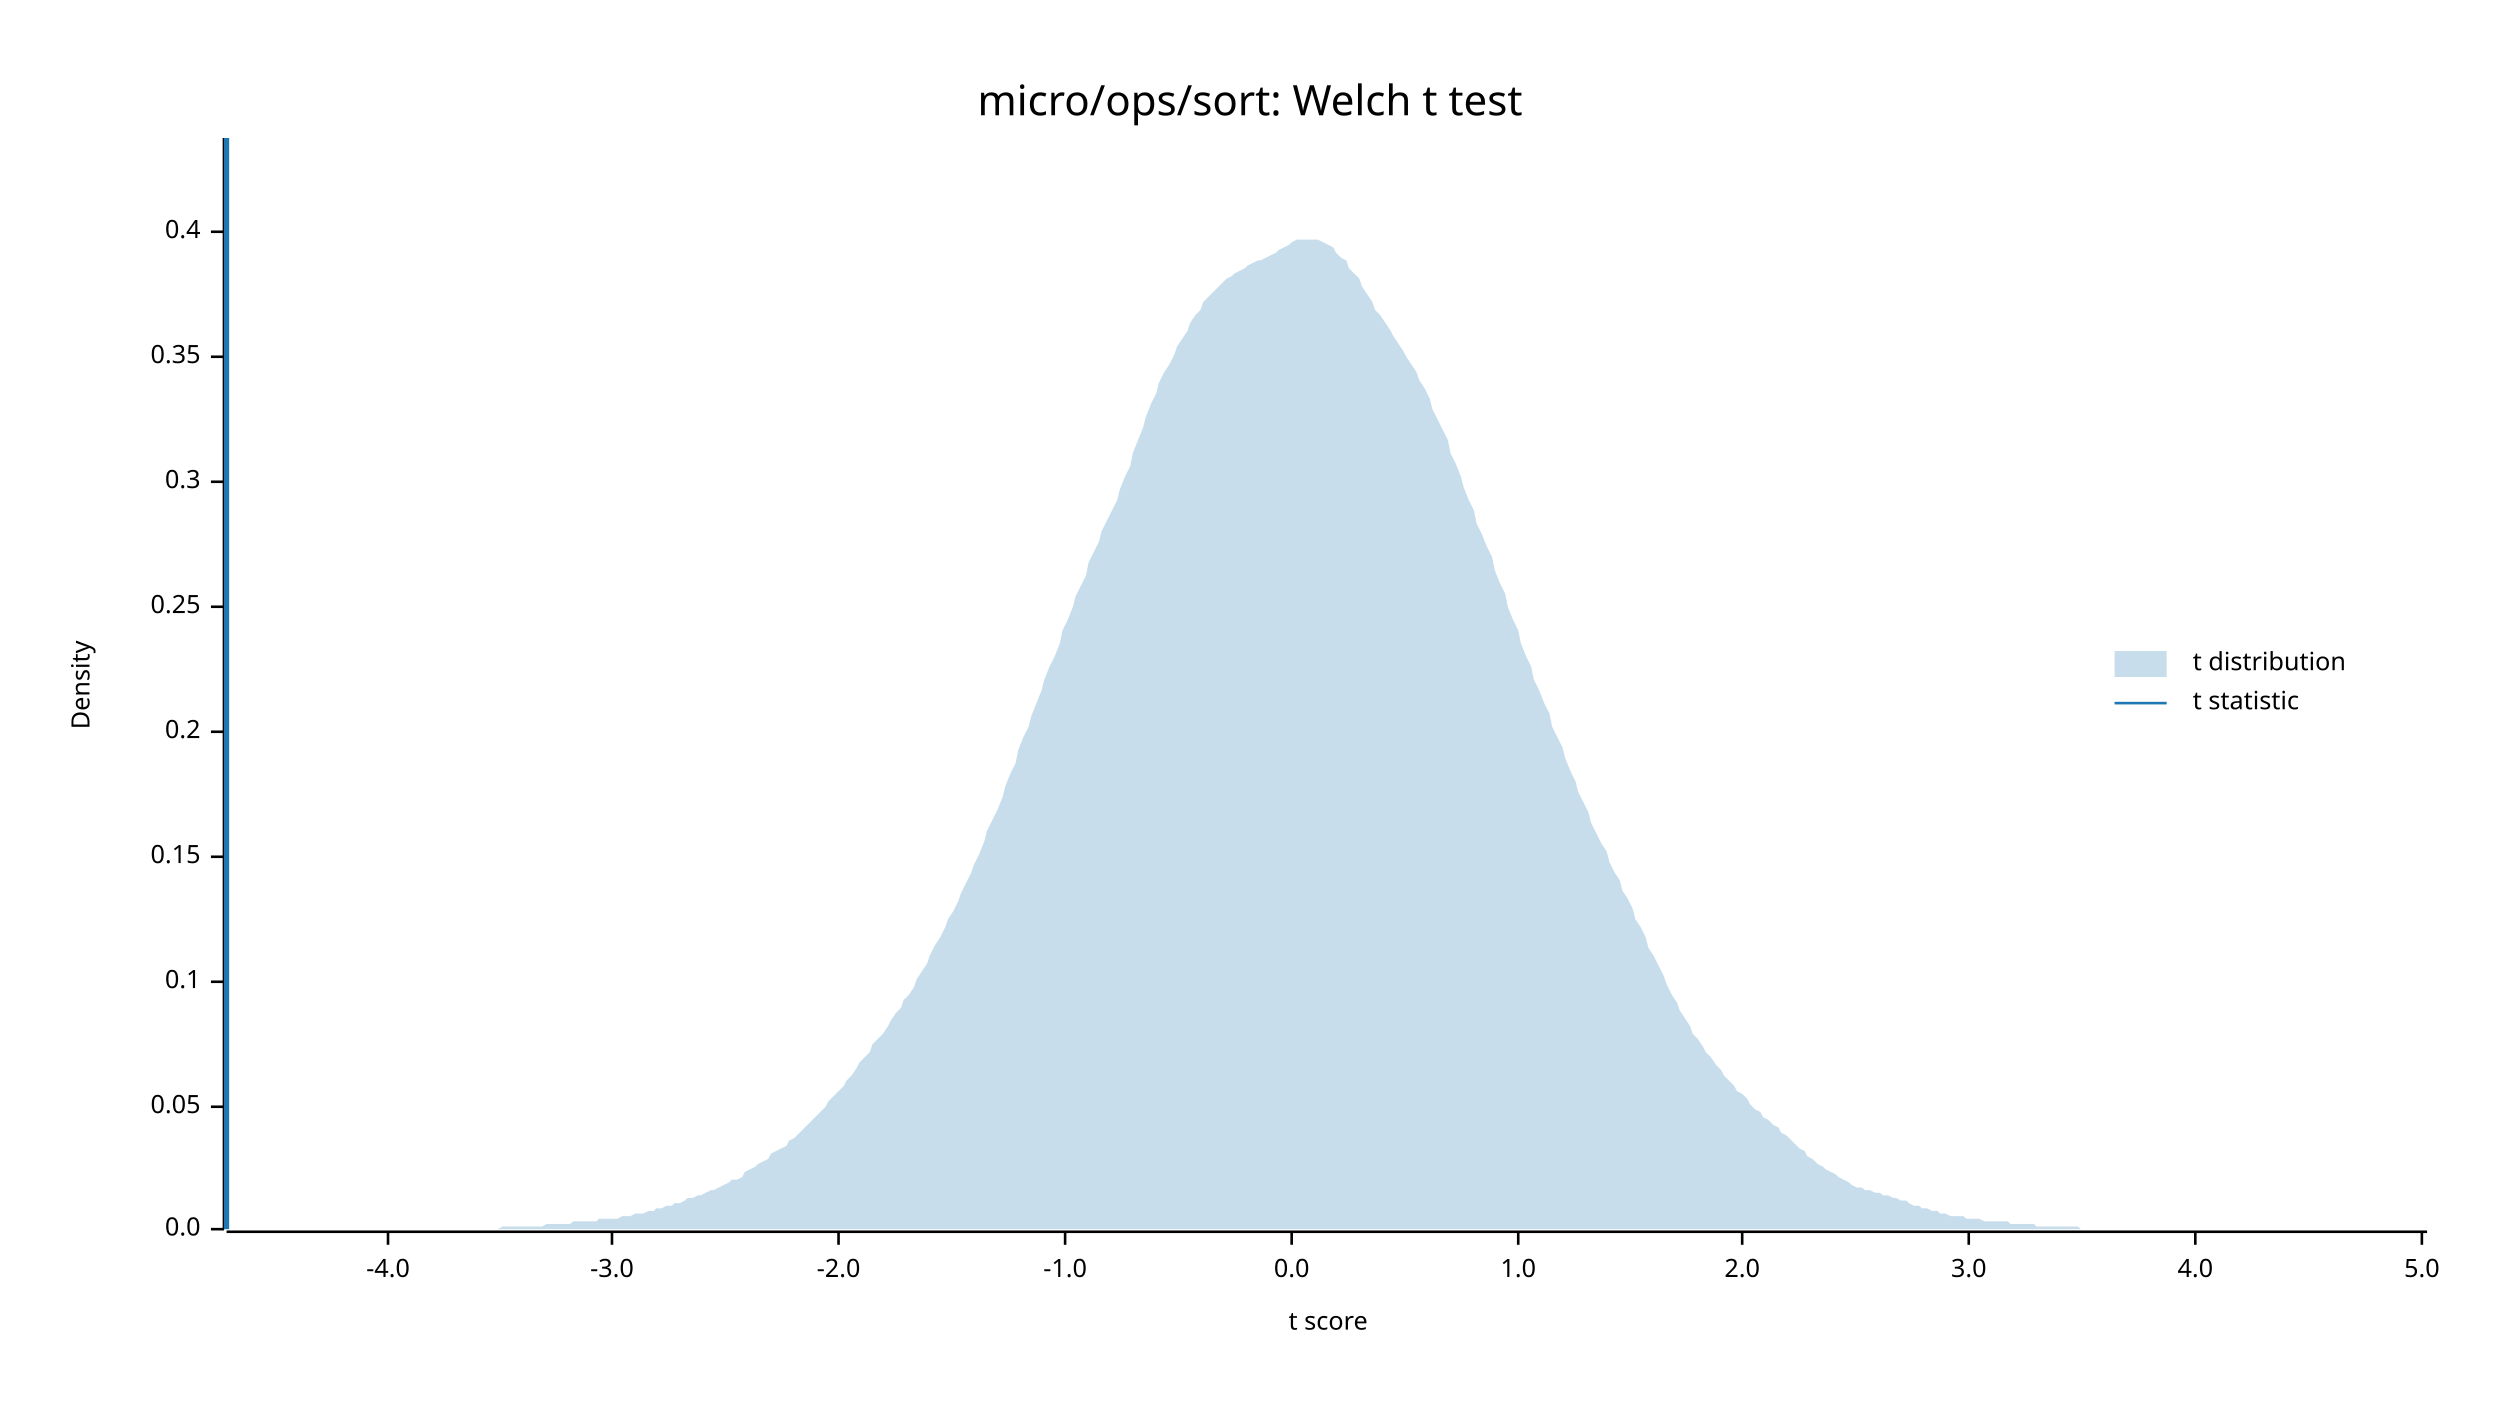
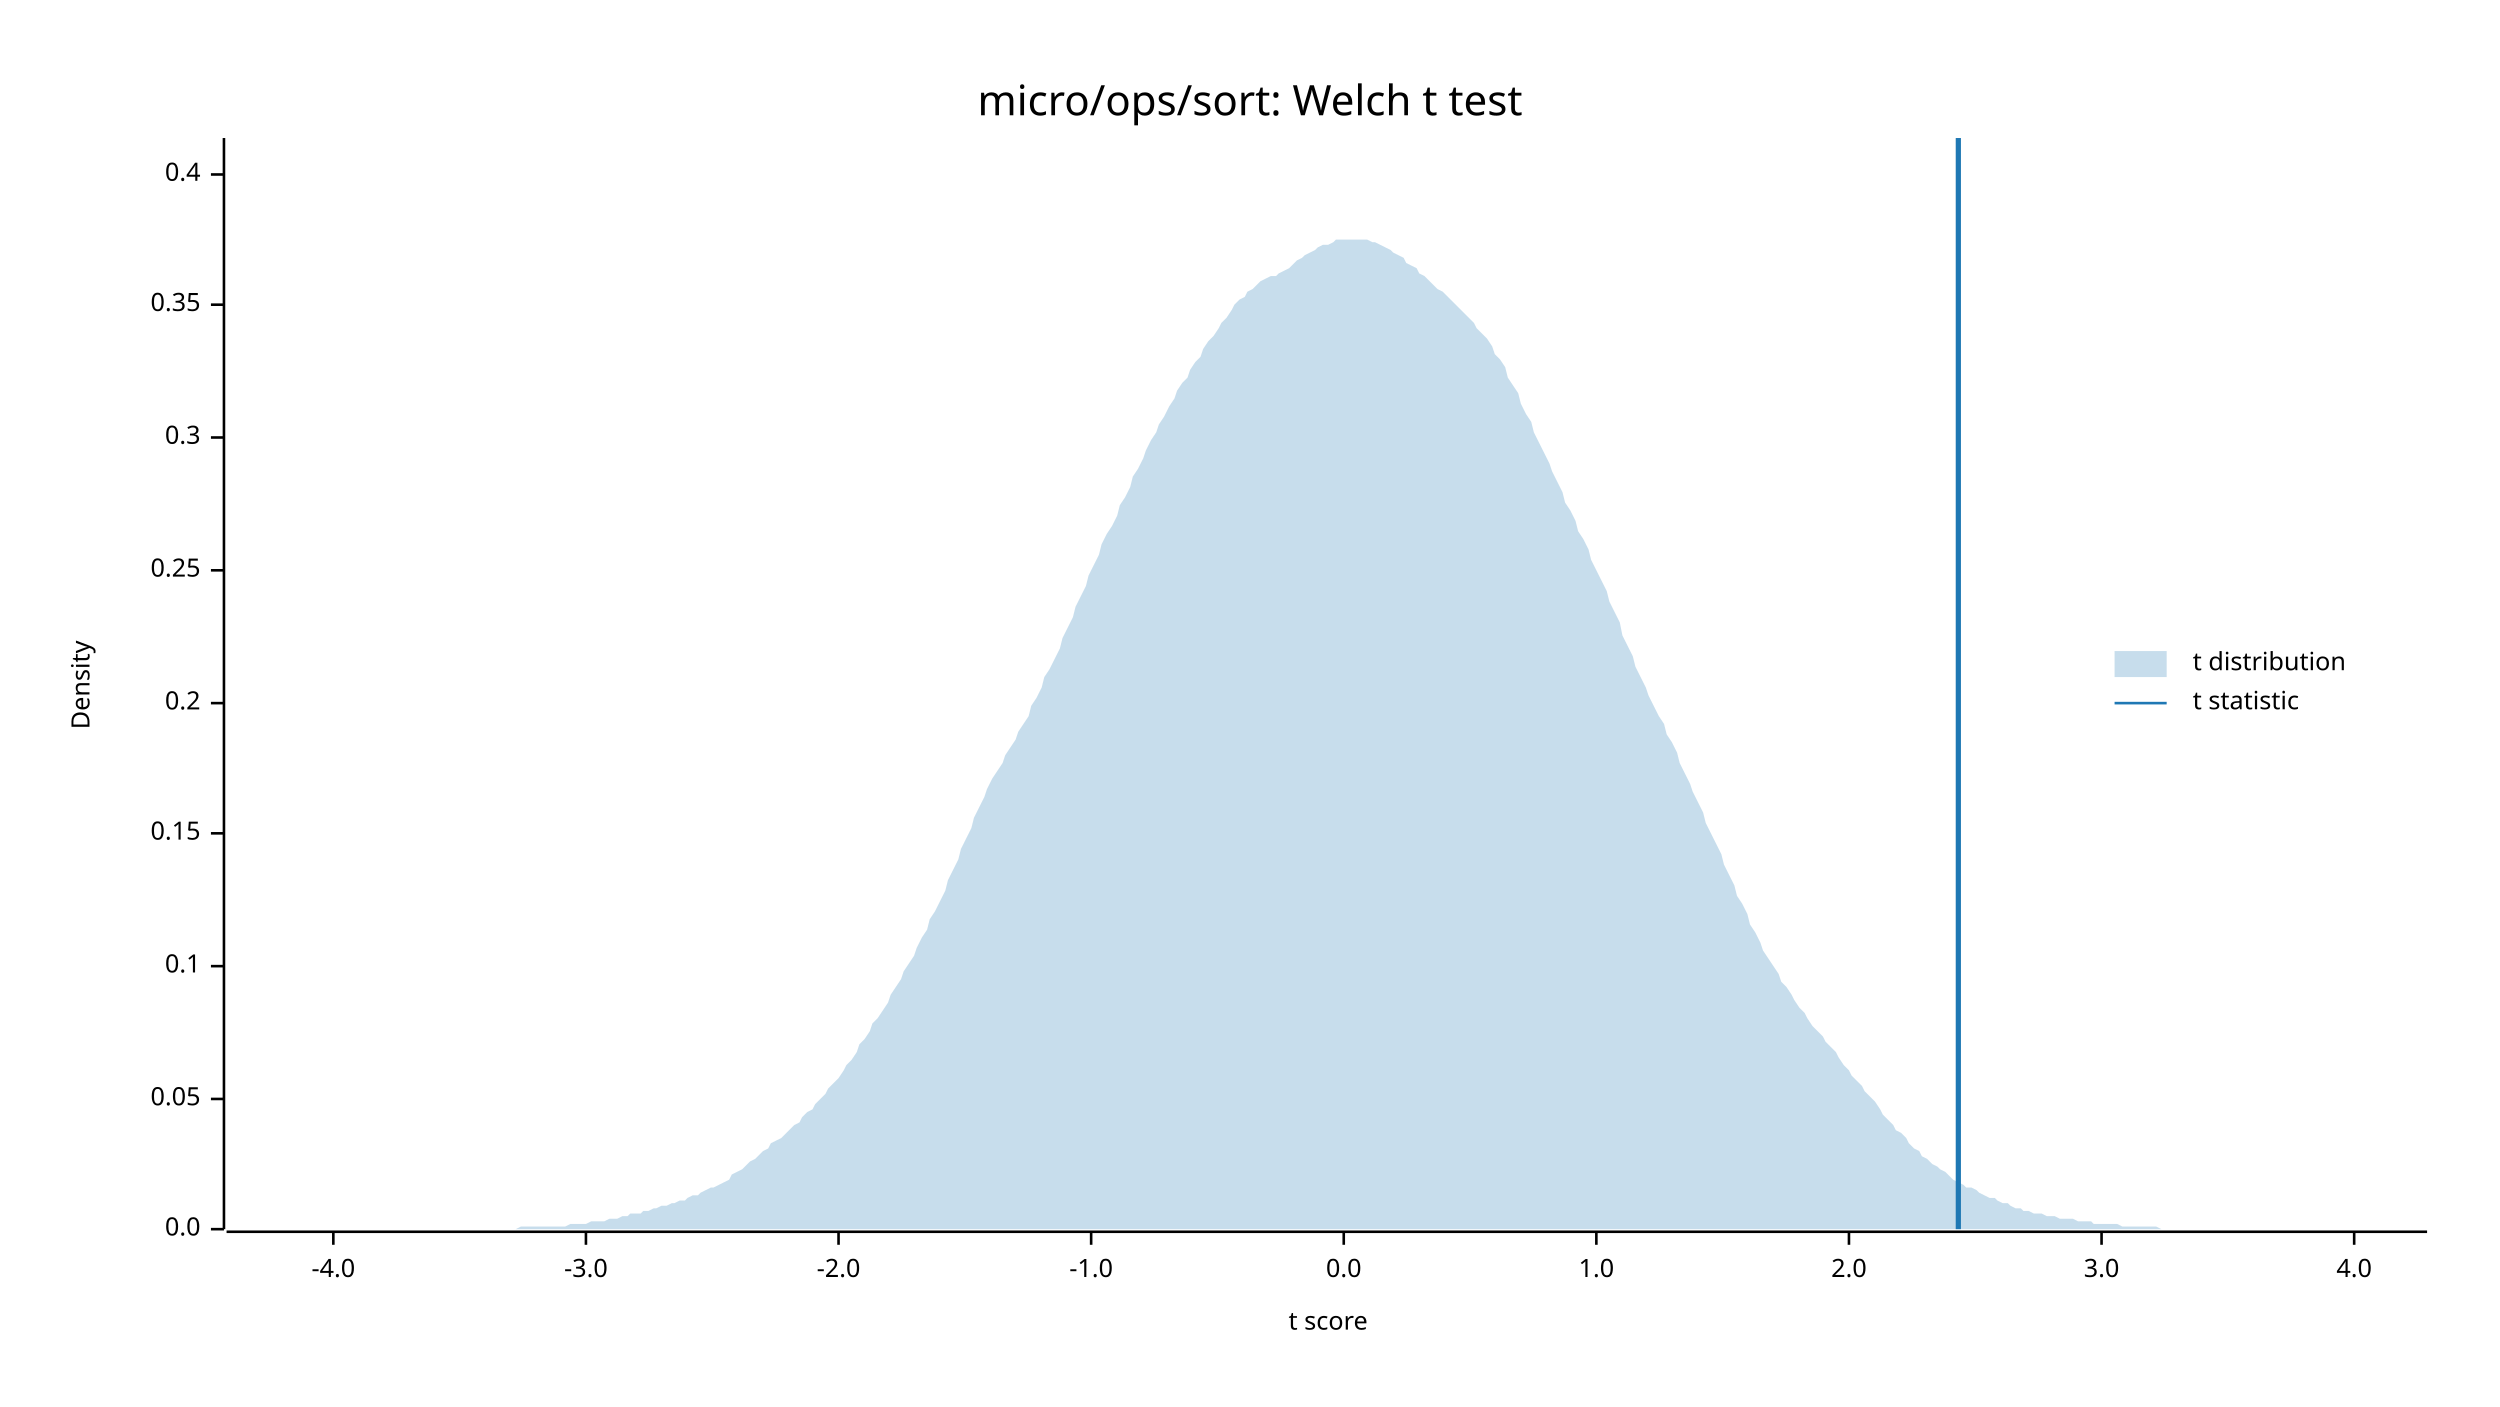
<svg xmlns="http://www.w3.org/2000/svg" width="960" height="540" viewBox="0 0 960 540">
  <text x="480" y="32" dy="0.76em" text-anchor="middle" font-family="sans-serif" font-size="16.129" opacity="1" fill="#000000">
micro/ops/sort: Welch t test
</text>
  <text x="27" y="263" dy="0.76em" text-anchor="middle" font-family="sans-serif" font-size="9.677" opacity="1" fill="#000000" transform="rotate(270, 27, 263)">
Density
</text>
  <text x="510" y="513" dy="-0.5ex" text-anchor="middle" font-family="sans-serif" font-size="9.677" opacity="1" fill="#000000">
t score
</text>
  <polyline fill="none" opacity="1" stroke="#000000" stroke-width="1" points="86,53 86,472 " />
  <text x="77" y="472" dy="0.5ex" text-anchor="end" font-family="sans-serif" font-size="9.677" opacity="1" fill="#000000">
0.0
</text>
  <polyline fill="none" opacity="1" stroke="#000000" stroke-width="1" points="81,472 86,472 " />
-   <text x="77" y="425" dy="0.5ex" text-anchor="end" font-family="sans-serif" font-size="9.677" opacity="1" fill="#000000">
+   <text x="77" y="422" dy="0.5ex" text-anchor="end" font-family="sans-serif" font-size="9.677" opacity="1" fill="#000000">
0.05
</text>
-   <polyline fill="none" opacity="1" stroke="#000000" stroke-width="1" points="81,425 86,425 " />
-   <text x="77" y="377" dy="0.5ex" text-anchor="end" font-family="sans-serif" font-size="9.677" opacity="1" fill="#000000">
+   <polyline fill="none" opacity="1" stroke="#000000" stroke-width="1" points="81,422 86,422 " />
+   <text x="77" y="371" dy="0.5ex" text-anchor="end" font-family="sans-serif" font-size="9.677" opacity="1" fill="#000000">
0.1
</text>
-   <polyline fill="none" opacity="1" stroke="#000000" stroke-width="1" points="81,377 86,377 " />
-   <text x="77" y="329" dy="0.5ex" text-anchor="end" font-family="sans-serif" font-size="9.677" opacity="1" fill="#000000">
+   <polyline fill="none" opacity="1" stroke="#000000" stroke-width="1" points="81,371 86,371 " />
+   <text x="77" y="320" dy="0.5ex" text-anchor="end" font-family="sans-serif" font-size="9.677" opacity="1" fill="#000000">
0.15
</text>
-   <polyline fill="none" opacity="1" stroke="#000000" stroke-width="1" points="81,329 86,329 " />
-   <text x="77" y="281" dy="0.5ex" text-anchor="end" font-family="sans-serif" font-size="9.677" opacity="1" fill="#000000">
+   <polyline fill="none" opacity="1" stroke="#000000" stroke-width="1" points="81,320 86,320 " />
+   <text x="77" y="270" dy="0.5ex" text-anchor="end" font-family="sans-serif" font-size="9.677" opacity="1" fill="#000000">
0.2
</text>
-   <polyline fill="none" opacity="1" stroke="#000000" stroke-width="1" points="81,281 86,281 " />
-   <text x="77" y="233" dy="0.5ex" text-anchor="end" font-family="sans-serif" font-size="9.677" opacity="1" fill="#000000">
+   <polyline fill="none" opacity="1" stroke="#000000" stroke-width="1" points="81,270 86,270 " />
+   <text x="77" y="219" dy="0.5ex" text-anchor="end" font-family="sans-serif" font-size="9.677" opacity="1" fill="#000000">
0.25
</text>
-   <polyline fill="none" opacity="1" stroke="#000000" stroke-width="1" points="81,233 86,233 " />
-   <text x="77" y="185" dy="0.5ex" text-anchor="end" font-family="sans-serif" font-size="9.677" opacity="1" fill="#000000">
+   <polyline fill="none" opacity="1" stroke="#000000" stroke-width="1" points="81,219 86,219 " />
+   <text x="77" y="168" dy="0.5ex" text-anchor="end" font-family="sans-serif" font-size="9.677" opacity="1" fill="#000000">
0.3
</text>
-   <polyline fill="none" opacity="1" stroke="#000000" stroke-width="1" points="81,185 86,185 " />
-   <text x="77" y="137" dy="0.5ex" text-anchor="end" font-family="sans-serif" font-size="9.677" opacity="1" fill="#000000">
+   <polyline fill="none" opacity="1" stroke="#000000" stroke-width="1" points="81,168 86,168 " />
+   <text x="77" y="117" dy="0.5ex" text-anchor="end" font-family="sans-serif" font-size="9.677" opacity="1" fill="#000000">
0.35
</text>
-   <polyline fill="none" opacity="1" stroke="#000000" stroke-width="1" points="81,137 86,137 " />
-   <text x="77" y="89" dy="0.5ex" text-anchor="end" font-family="sans-serif" font-size="9.677" opacity="1" fill="#000000">
+   <polyline fill="none" opacity="1" stroke="#000000" stroke-width="1" points="81,117 86,117 " />
+   <text x="77" y="67" dy="0.5ex" text-anchor="end" font-family="sans-serif" font-size="9.677" opacity="1" fill="#000000">
0.4
</text>
-   <polyline fill="none" opacity="1" stroke="#000000" stroke-width="1" points="81,89 86,89 " />
+   <polyline fill="none" opacity="1" stroke="#000000" stroke-width="1" points="81,67 86,67 " />
  <polyline fill="none" opacity="1" stroke="#000000" stroke-width="1" points="87,473 932,473 " />
-   <text x="149" y="483" dy="0.76em" text-anchor="middle" font-family="sans-serif" font-size="9.677" opacity="1" fill="#000000">
+   <text x="128" y="483" dy="0.76em" text-anchor="middle" font-family="sans-serif" font-size="9.677" opacity="1" fill="#000000">
-4.0
</text>
-   <polyline fill="none" opacity="1" stroke="#000000" stroke-width="1" points="149,473 149,478 " />
-   <text x="235" y="483" dy="0.76em" text-anchor="middle" font-family="sans-serif" font-size="9.677" opacity="1" fill="#000000">
+   <polyline fill="none" opacity="1" stroke="#000000" stroke-width="1" points="128,473 128,478 " />
+   <text x="225" y="483" dy="0.76em" text-anchor="middle" font-family="sans-serif" font-size="9.677" opacity="1" fill="#000000">
-3.0
</text>
-   <polyline fill="none" opacity="1" stroke="#000000" stroke-width="1" points="235,473 235,478 " />
+   <polyline fill="none" opacity="1" stroke="#000000" stroke-width="1" points="225,473 225,478 " />
  <text x="322" y="483" dy="0.76em" text-anchor="middle" font-family="sans-serif" font-size="9.677" opacity="1" fill="#000000">
-2.0
</text>
  <polyline fill="none" opacity="1" stroke="#000000" stroke-width="1" points="322,473 322,478 " />
-   <text x="409" y="483" dy="0.76em" text-anchor="middle" font-family="sans-serif" font-size="9.677" opacity="1" fill="#000000">
+   <text x="419" y="483" dy="0.76em" text-anchor="middle" font-family="sans-serif" font-size="9.677" opacity="1" fill="#000000">
-1.0
</text>
-   <polyline fill="none" opacity="1" stroke="#000000" stroke-width="1" points="409,473 409,478 " />
-   <text x="496" y="483" dy="0.76em" text-anchor="middle" font-family="sans-serif" font-size="9.677" opacity="1" fill="#000000">
+   <polyline fill="none" opacity="1" stroke="#000000" stroke-width="1" points="419,473 419,478 " />
+   <text x="516" y="483" dy="0.76em" text-anchor="middle" font-family="sans-serif" font-size="9.677" opacity="1" fill="#000000">
0.0
</text>
-   <polyline fill="none" opacity="1" stroke="#000000" stroke-width="1" points="496,473 496,478 " />
-   <text x="583" y="483" dy="0.76em" text-anchor="middle" font-family="sans-serif" font-size="9.677" opacity="1" fill="#000000">
+   <polyline fill="none" opacity="1" stroke="#000000" stroke-width="1" points="516,473 516,478 " />
+   <text x="613" y="483" dy="0.76em" text-anchor="middle" font-family="sans-serif" font-size="9.677" opacity="1" fill="#000000">
1.0
</text>
-   <polyline fill="none" opacity="1" stroke="#000000" stroke-width="1" points="583,473 583,478 " />
-   <text x="669" y="483" dy="0.76em" text-anchor="middle" font-family="sans-serif" font-size="9.677" opacity="1" fill="#000000">
+   <polyline fill="none" opacity="1" stroke="#000000" stroke-width="1" points="613,473 613,478 " />
+   <text x="710" y="483" dy="0.76em" text-anchor="middle" font-family="sans-serif" font-size="9.677" opacity="1" fill="#000000">
2.0
</text>
-   <polyline fill="none" opacity="1" stroke="#000000" stroke-width="1" points="669,473 669,478 " />
-   <text x="756" y="483" dy="0.76em" text-anchor="middle" font-family="sans-serif" font-size="9.677" opacity="1" fill="#000000">
+   <polyline fill="none" opacity="1" stroke="#000000" stroke-width="1" points="710,473 710,478 " />
+   <text x="807" y="483" dy="0.76em" text-anchor="middle" font-family="sans-serif" font-size="9.677" opacity="1" fill="#000000">
3.0
</text>
-   <polyline fill="none" opacity="1" stroke="#000000" stroke-width="1" points="756,473 756,478 " />
-   <text x="843" y="483" dy="0.76em" text-anchor="middle" font-family="sans-serif" font-size="9.677" opacity="1" fill="#000000">
+   <polyline fill="none" opacity="1" stroke="#000000" stroke-width="1" points="807,473 807,478 " />
+   <text x="904" y="483" dy="0.76em" text-anchor="middle" font-family="sans-serif" font-size="9.677" opacity="1" fill="#000000">
4.0
</text>
-   <polyline fill="none" opacity="1" stroke="#000000" stroke-width="1" points="843,473 843,478 " />
-   <text x="930" y="483" dy="0.76em" text-anchor="middle" font-family="sans-serif" font-size="9.677" opacity="1" fill="#000000">
- 5.0
- </text>
-   <polyline fill="none" opacity="1" stroke="#000000" stroke-width="1" points="930,473 930,478 " />
-   <polygon opacity="0.25" fill="#1F78B4" points="87,472 88,472 90,472 92,472 93,472 95,472 97,472 98,472 100,472 102,472 103,472 105,472 107,472 109,472 110,472 112,472 114,472 115,472 117,472 119,472 120,472 122,472 124,472 125,472 127,472 129,472 131,472 132,472 134,472 136,472 137,472 139,472 141,472 142,472 144,472 146,472 147,472 149,472 151,472 153,472 154,472 156,472 158,472 159,472 161,472 163,472 164,472 166,472 168,472 169,472 171,472 173,472 175,472 176,472 178,472 180,472 181,472 183,472 185,472 186,472 188,472 190,472 191,472 193,471 195,471 197,471 198,471 200,471 202,471 203,471 205,471 207,471 208,471 210,470 212,470 214,470 215,470 217,470 219,470 220,469 222,469 224,469 225,469 227,469 229,469 230,468 232,468 234,468 236,468 237,468 239,467 241,467 242,467 244,466 246,466 247,466 249,465 251,465 252,464 254,464 256,463 258,463 259,462 261,462 263,461 264,460 266,460 268,459 269,459 271,458 273,457 274,457 276,456 278,455 280,454 281,453 283,453 285,452 286,450 288,449 290,448 291,447 293,446 295,445 296,443 298,442 300,441 302,440 303,438 305,437 307,435 308,434 310,432 312,430 313,429 315,427 317,425 318,423 320,421 322,419 324,417 325,415 327,413 329,410 330,408 332,406 334,404 335,401 337,399 339,397 341,394 342,392 344,389 346,387 347,384 349,382 351,379 352,376 354,373 356,370 357,367 359,363 361,360 363,356 364,353 366,350 368,346 369,343 371,339 373,335 374,332 376,328 378,323 379,319 381,315 383,311 385,306 386,302 388,297 390,293 391,288 393,283 395,279 396,275 398,270 400,265 401,261 403,256 405,252 407,247 408,242 410,238 412,233 413,229 415,225 417,221 418,216 420,212 422,208 423,204 425,200 427,196 429,192 430,188 432,183 434,179 435,174 437,169 439,164 440,160 442,155 444,151 445,147 447,143 449,140 451,136 452,133 454,130 456,127 457,124 459,121 461,119 462,116 464,114 466,112 468,110 469,109 471,107 473,106 474,105 476,104 478,103 479,102 481,101 483,100 484,100 486,99 488,98 490,97 491,96 493,95 495,94 496,93 498,92 500,92 501,92 503,92 505,92 506,92 508,93 510,94 512,95 513,97 515,99 517,100 518,103 520,105 522,107 523,110 525,113 527,116 528,119 530,121 532,124 534,127 535,129 537,132 539,135 540,137 542,140 544,143 545,146 547,149 549,153 550,157 552,161 554,165 556,169 557,174 559,178 561,183 562,187 564,192 566,196 567,201 569,205 571,210 573,214 574,219 576,224 578,228 579,233 581,238 583,242 584,247 586,252 588,256 589,261 591,265 593,270 595,274 596,279 598,283 600,287 601,291 603,296 605,300 606,304 608,308 610,312 611,316 613,320 615,324 617,327 618,331 620,335 622,338 623,342 625,345 627,349 628,353 630,356 632,360 633,364 635,367 637,371 639,375 640,378 642,382 644,385 645,388 647,391 649,394 650,397 652,399 654,402 655,404 657,406 659,409 661,411 662,413 664,415 666,417 667,419 669,420 671,422 672,424 674,426 676,427 677,429 679,430 681,432 683,433 684,435 686,436 688,438 689,439 691,441 693,442 694,444 696,445 698,447 700,448 701,449 703,450 705,451 706,452 708,453 710,454 711,455 713,456 715,456 716,457 718,457 720,458 722,458 723,459 725,459 727,460 728,460 730,461 732,461 733,462 735,463 737,463 738,464 740,464 742,465 744,465 745,466 747,466 749,467 750,467 752,467 754,467 755,468 757,468 759,468 760,468 762,469 764,469 766,469 767,469 769,469 771,469 772,470 774,470 776,470 777,470 779,470 781,470 782,471 784,471 786,471 788,471 789,471 791,471 793,471 794,471 796,471 798,471 799,472 801,472 803,472 804,472 806,472 808,472 810,472 811,472 813,472 815,472 816,472 818,472 820,472 821,472 823,472 825,472 827,472 828,472 830,472 832,472 833,472 835,472 837,472 838,472 840,472 842,472 843,472 845,472 847,472 849,472 850,472 852,472 854,472 855,472 857,472 859,472 860,472 862,472 864,472 865,472 867,472 869,472 871,472 872,472 874,472 876,472 877,472 879,472 881,472 882,472 884,472 886,472 887,472 889,472 891,472 893,472 894,472 896,472 898,472 899,472 901,472 903,472 904,472 906,472 908,472 909,472 911,472 913,472 915,472 916,472 918,472 920,472 921,472 923,472 925,472 926,472 928,472 930,472 932,472 932,472 87,472 " />
-   <polyline fill="none" opacity="1" stroke="#1F78B4" stroke-width="2" points="87,472 87,53 " />
+   <polyline fill="none" opacity="1" stroke="#000000" stroke-width="1" points="904,473 904,478 " />
+   <polygon opacity="0.25" fill="#1F78B4" points="87,472 88,472 90,472 92,472 93,472 95,472 97,472 98,472 100,472 102,472 103,472 105,472 107,472 109,472 110,472 112,472 114,472 115,472 117,472 119,472 120,472 122,472 124,472 125,472 127,472 129,472 131,472 132,472 134,472 136,472 137,472 139,472 141,472 142,472 144,472 146,472 147,472 149,472 151,472 153,472 154,472 156,472 158,472 159,472 161,472 163,472 164,472 166,472 168,472 169,472 171,472 173,472 175,472 176,472 178,472 180,472 181,472 183,472 185,472 186,472 188,472 190,472 191,472 193,472 195,472 197,472 198,472 200,471 202,471 203,471 205,471 207,471 208,471 210,471 212,471 214,471 215,471 217,471 219,470 220,470 222,470 224,470 225,470 227,469 229,469 230,469 232,469 234,468 236,468 237,468 239,467 241,467 242,466 244,466 246,466 247,465 249,465 251,464 252,464 254,463 256,463 258,462 259,462 261,461 263,461 264,460 266,459 268,459 269,458 271,457 273,456 274,456 276,455 278,454 280,453 281,451 283,450 285,449 286,448 288,446 290,445 291,444 293,442 295,441 296,439 298,438 300,437 302,435 303,434 305,432 307,431 308,429 310,427 312,426 313,424 315,422 317,420 318,418 320,416 322,414 324,411 325,409 327,407 329,404 330,401 332,399 334,396 335,393 337,391 339,388 341,385 342,382 344,379 346,376 347,373 349,370 351,367 352,364 354,360 356,357 357,353 359,350 361,346 363,342 364,338 366,334 368,330 369,326 371,322 373,318 374,314 376,310 378,306 379,303 381,299 383,296 385,293 386,290 388,287 390,284 391,281 393,278 395,275 396,271 398,268 400,264 401,260 403,257 405,253 407,249 408,245 410,241 412,237 413,233 415,229 417,225 418,221 420,217 422,213 423,209 425,205 427,202 429,198 430,194 432,191 434,187 435,183 437,180 439,176 440,173 442,169 444,166 445,163 447,160 449,156 451,153 452,150 454,147 456,145 457,142 459,139 461,137 462,134 464,131 466,129 468,126 469,124 471,122 473,119 474,117 476,115 478,114 479,112 481,111 483,109 484,108 486,107 488,106 490,106 491,105 493,104 495,103 496,102 498,100 500,99 501,98 503,97 505,96 506,95 508,94 510,94 512,93 513,92 515,92 517,92 518,92 520,92 522,92 523,92 525,92 527,93 528,93 530,94 532,95 534,96 535,97 537,98 539,99 540,101 542,102 544,103 545,105 547,106 549,108 550,109 552,111 554,112 556,114 557,115 559,117 561,119 562,120 564,122 566,124 567,126 569,128 571,130 573,133 574,136 576,138 578,141 579,145 581,148 583,151 584,155 586,159 588,162 589,166 591,170 593,174 595,178 596,181 598,185 600,189 601,193 603,196 605,200 606,204 608,207 610,211 611,215 613,219 615,223 617,227 618,231 620,235 622,239 623,244 625,248 627,252 628,256 630,260 632,264 633,267 635,271 637,275 639,278 640,282 642,285 644,289 645,293 647,297 649,301 650,304 652,308 654,312 655,316 657,320 659,324 661,328 662,332 664,336 666,340 667,344 669,347 671,351 672,355 674,358 676,362 677,365 679,368 681,371 683,374 684,377 686,379 688,382 689,384 691,387 693,389 694,391 696,394 698,396 700,398 701,400 703,402 705,404 706,406 708,409 710,411 711,413 713,415 715,417 716,419 718,421 720,423 722,426 723,428 725,430 727,432 728,434 730,435 732,437 733,439 735,441 737,442 738,444 740,445 742,447 744,448 745,449 747,450 749,452 750,453 752,454 754,455 755,456 757,456 759,457 760,458 762,459 764,460 766,460 767,461 769,462 771,462 772,463 774,464 776,464 777,465 779,465 781,466 782,466 784,466 786,467 788,467 789,467 791,468 793,468 794,468 796,468 798,469 799,469 801,469 803,469 804,470 806,470 808,470 810,470 811,470 813,470 815,471 816,471 818,471 820,471 821,471 823,471 825,471 827,471 828,471 830,472 832,472 833,472 835,472 837,472 838,472 840,472 842,472 843,472 845,472 847,472 849,472 850,472 852,472 854,472 855,472 857,472 859,472 860,472 862,472 864,472 865,472 867,472 869,472 871,472 872,472 874,472 876,472 877,472 879,472 881,472 882,472 884,472 886,472 887,472 889,472 891,472 893,472 894,472 896,472 898,472 899,472 901,472 903,472 904,472 906,472 908,472 909,472 911,472 913,472 915,472 916,472 918,472 920,472 921,472 923,472 925,472 926,472 928,472 930,472 932,472 932,472 87,472 " />
+   <polyline fill="none" opacity="1" stroke="#1F78B4" stroke-width="2" points="752,472 752,53 " />
  <text x="842" y="250" dy="0.76em" text-anchor="start" font-family="sans-serif" font-size="9.677" opacity="1" fill="#000000">
t distribution
</text>
  <text x="842" y="265" dy="0.76em" text-anchor="start" font-family="sans-serif" font-size="9.677" opacity="1" fill="#000000">
t statistic
</text>
  <rect x="812" y="250" width="20" height="10" opacity="0.25" fill="#1F78B4" stroke="none" />
  <polyline fill="none" opacity="1" stroke="#1F78B4" stroke-width="1" points="812,270 832,270 " />
</svg>
